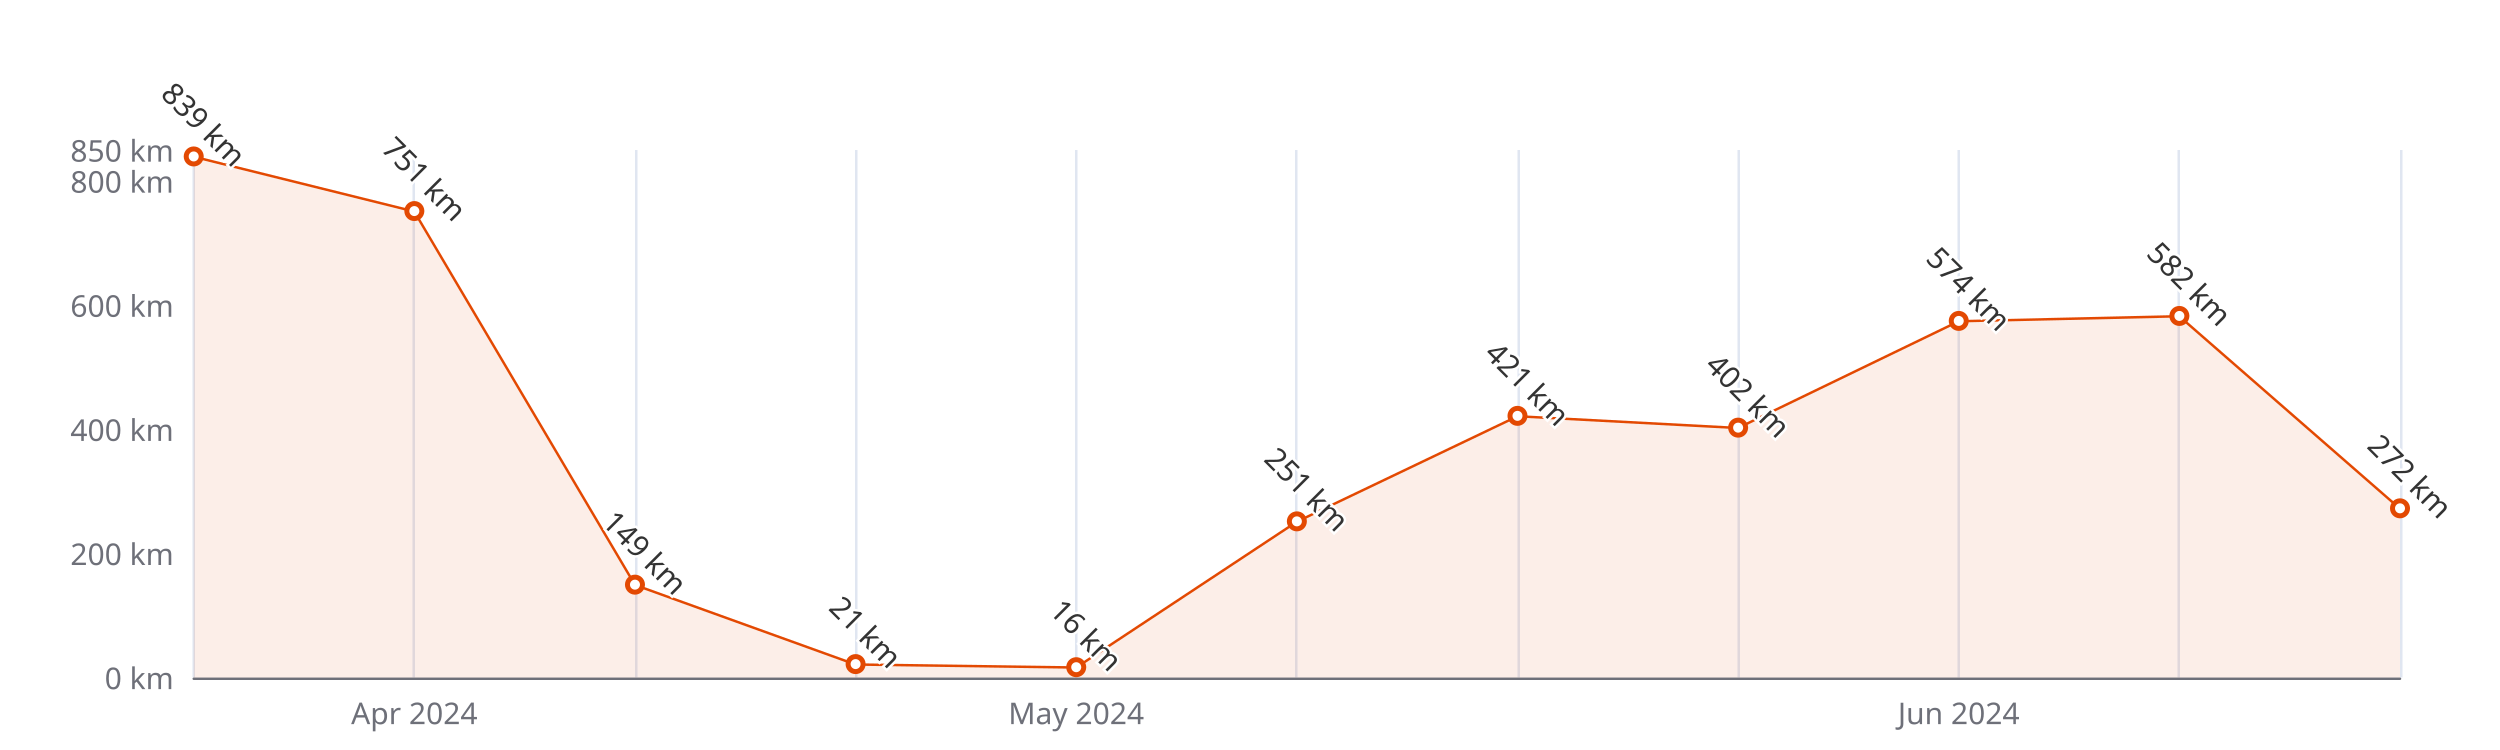
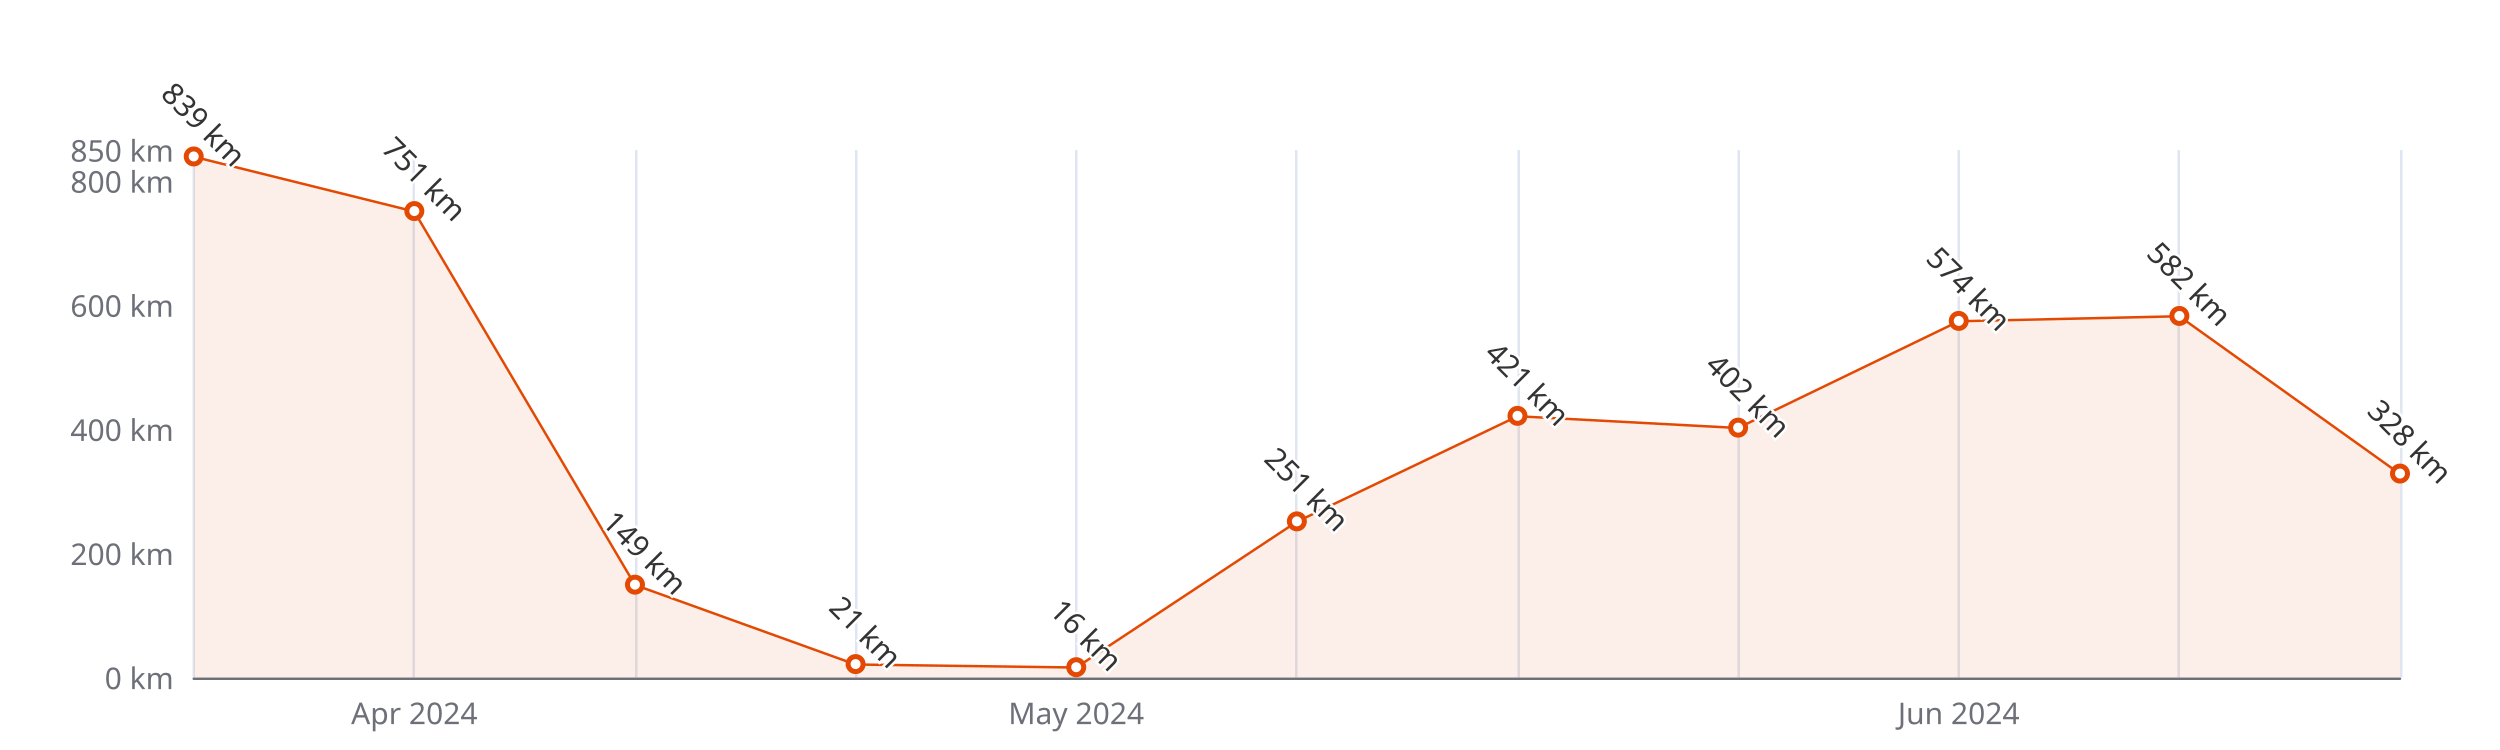
<svg xmlns="http://www.w3.org/2000/svg" width="1000" height="300" version="1.1" baseProfile="full" viewBox="0 0 1000 300">
  <rect width="1000" height="300" x="0" y="0" id="0" fill="#ffffff" />
  <path d="M77.5 60L77.5 271" fill="none" stroke="#E0E6F1" />
  <path d="M165.5 60L165.5 271" fill="none" stroke="#E0E6F1" />
  <path d="M254.5 60L254.5 271" fill="none" stroke="#E0E6F1" />
  <path d="M342.5 60L342.5 271" fill="none" stroke="#E0E6F1" />
  <path d="M430.5 60L430.5 271" fill="none" stroke="#E0E6F1" />
  <path d="M518.5 60L518.5 271" fill="none" stroke="#E0E6F1" />
  <path d="M607.5 60L607.5 271" fill="none" stroke="#E0E6F1" />
  <path d="M695.5 60L695.5 271" fill="none" stroke="#E0E6F1" />
  <path d="M783.5 60L783.5 271" fill="none" stroke="#E0E6F1" />
  <path d="M871.5 60L871.5 271" fill="none" stroke="#E0E6F1" />
  <path d="M960.5 60L960.5 271" fill="none" stroke="#E0E6F1" />
  <path d="M77.5 271.5L960 271.5" fill="none" stroke="#6E7079" stroke-linecap="round" />
  <text dominant-baseline="central" text-anchor="end" style="font-size:12px;font-family:sans-serif;" xml:space="preserve" transform="translate(69.48 271)" fill="#6E7079">0 km</text>
  <text dominant-baseline="central" text-anchor="end" style="font-size:12px;font-family:sans-serif;" xml:space="preserve" transform="translate(69.48 221.3529)" fill="#6E7079">200 km</text>
  <text dominant-baseline="central" text-anchor="end" style="font-size:12px;font-family:sans-serif;" xml:space="preserve" transform="translate(69.48 171.7059)" fill="#6E7079">400 km</text>
  <text dominant-baseline="central" text-anchor="end" style="font-size:12px;font-family:sans-serif;" xml:space="preserve" transform="translate(69.48 122.0588)" fill="#6E7079">600 km</text>
  <text dominant-baseline="central" text-anchor="end" style="font-size:12px;font-family:sans-serif;" xml:space="preserve" transform="translate(69.48 72.4118)" fill="#6E7079">800 km</text>
  <text dominant-baseline="central" text-anchor="end" style="font-size:12px;font-family:sans-serif;" xml:space="preserve" transform="translate(69.48 60)" fill="#6E7079">850 km</text>
  <text dominant-baseline="central" text-anchor="middle" style="font-size:12px;font-family:sans-serif;" xml:space="preserve" y="6" transform="translate(165.732 279)" fill="#6E7079">Apr 2024</text>
  <text dominant-baseline="central" text-anchor="middle" style="font-size:12px;font-family:sans-serif;" xml:space="preserve" y="6" transform="translate(430.488 279)" fill="#6E7079">May 2024</text>
  <text dominant-baseline="central" text-anchor="middle" style="font-size:12px;font-family:sans-serif;" xml:space="preserve" y="6" transform="translate(783.496 279)" fill="#6E7079">Jun 2024</text>
  <g clip-path="url(#zr5-c0)">
-     <path d="M77.5 62.7L165.7 84.6L254 234L342.2 265.8L430.5 267L518.7 208.7L607 166.5L695.2 171.2L783.5 128.5L871.7 126.5L960 203.5L960 271L871.7 271L783.5 271L695.2 271L607 271L518.7 271L430.5 271L342.2 271L254 271L165.7 271L77.5 271Z" fill="rgb(227,73,2)" fill-opacity="0.09" />
-     <path d="M77.5 62.7L165.7 84.6L254 234L342.2 265.8L430.5 267L518.7 208.7L607 166.5L695.2 171.2L783.5 128.5L871.7 126.5L960 203.5" fill="none" stroke="#E34902" stroke-linejoin="bevel" />
+     <path d="M77.5 62.7L165.7 84.6L254 234L342.2 265.8L430.5 267L518.7 208.7L607 166.5L695.2 171.2L783.5 128.5L871.7 126.5L960 189.6L960 271L871.7 271L783.5 271L695.2 271L607 271L518.7 271L430.5 271L342.2 271L254 271L165.7 271L77.5 271Z" fill="rgb(227,73,2)" fill-opacity="0.09" />
+     <path d="M77.5 62.7L165.7 84.6L254 234L342.2 265.8L430.5 267L518.7 208.7L607 166.5L695.2 171.2L783.5 128.5L871.7 126.5L960 189.6" fill="none" stroke="#E34902" stroke-linejoin="bevel" />
  </g>
  <path d="M1 0A1 1 0 1 1 1 -0.1A1 1 0 0 1 1 0" transform="matrix(3,0,0,3,77.48,62.7306)" fill="#fff" stroke="#E34902" stroke-width="0.667" />
  <path d="M1 0A1 1 0 1 1 1 -0.1A1 1 0 0 1 1 0" transform="matrix(3,0,0,3,165.732,84.5753)" fill="#fff" stroke="#E34902" stroke-width="0.667" />
  <path d="M1 0A1 1 0 1 1 1 -0.1A1 1 0 0 1 1 0" transform="matrix(3,0,0,3,253.984,234.0129)" fill="#fff" stroke="#E34902" stroke-width="0.667" />
  <path d="M1 0A1 1 0 1 1 1 -0.1A1 1 0 0 1 1 0" transform="matrix(3,0,0,3,342.236,265.787)" fill="#fff" stroke="#E34902" stroke-width="0.667" />
  <path d="M1 0A1 1 0 1 1 1 -0.1A1 1 0 0 1 1 0" transform="matrix(3,0,0,3,430.488,267.0282)" fill="#fff" stroke="#E34902" stroke-width="0.667" />
  <path d="M1 0A1 1 0 1 1 1 -0.1A1 1 0 0 1 1 0" transform="matrix(3,0,0,3,518.74,208.6929)" fill="#fff" stroke="#E34902" stroke-width="0.667" />
  <path d="M1 0A1 1 0 1 1 1 -0.1A1 1 0 0 1 1 0" transform="matrix(3,0,0,3,606.992,166.4929)" fill="#fff" stroke="#E34902" stroke-width="0.667" />
  <path d="M1 0A1 1 0 1 1 1 -0.1A1 1 0 0 1 1 0" transform="matrix(3,0,0,3,695.244,171.2094)" fill="#fff" stroke="#E34902" stroke-width="0.667" />
  <path d="M1 0A1 1 0 1 1 1 -0.1A1 1 0 0 1 1 0" transform="matrix(3,0,0,3,783.496,128.5129)" fill="#fff" stroke="#E34902" stroke-width="0.667" />
  <path d="M1 0A1 1 0 1 1 1 -0.1A1 1 0 0 1 1 0" transform="matrix(3,0,0,3,871.748,126.5271)" fill="#fff" stroke="#E34902" stroke-width="0.667" />
-   <path d="M1 0A1 1 0 1 1 1 -0.1A1 1 0 0 1 1 0" transform="matrix(3,0,0,3,960,203.48)" fill="#fff" stroke="#E34902" stroke-width="0.667" />
+   <path d="M1 0A1 1 0 1 1 1 -0.1A1 1 0 0 1 1 0" transform="matrix(3,0,0,3,960,189.5788)" fill="#fff" stroke="#E34902" stroke-width="0.667" />
  <text dominant-baseline="central" text-anchor="middle" style="font-size:12px;font-family:sans-serif;" xml:space="preserve" y="-6" transform="matrix(0.707,0.707,-0.707,0.707,77.48,53.7306)" fill="#333" stroke="rgb(255,255,255)" stroke-width="2" paint-order="stroke" stroke-miterlimit="2">839 km</text>
  <text dominant-baseline="central" text-anchor="middle" style="font-size:12px;font-family:sans-serif;" xml:space="preserve" y="-6" transform="matrix(0.707,0.707,-0.707,0.707,165.732,75.5753)" fill="#333" stroke="rgb(255,255,255)" stroke-width="2" paint-order="stroke" stroke-miterlimit="2">751 km</text>
  <text dominant-baseline="central" text-anchor="middle" style="font-size:12px;font-family:sans-serif;" xml:space="preserve" y="-6" transform="matrix(0.707,0.707,-0.707,0.707,253.984,225.0129)" fill="#333" stroke="rgb(255,255,255)" stroke-width="2" paint-order="stroke" stroke-miterlimit="2">149 km</text>
  <text dominant-baseline="central" text-anchor="middle" style="font-size:12px;font-family:sans-serif;" xml:space="preserve" y="-6" transform="matrix(0.707,0.707,-0.707,0.707,342.236,256.787)" fill="#333" stroke="rgb(255,255,255)" stroke-width="2" paint-order="stroke" stroke-miterlimit="2">21 km</text>
  <text dominant-baseline="central" text-anchor="middle" style="font-size:12px;font-family:sans-serif;" xml:space="preserve" y="-6" transform="matrix(0.707,0.707,-0.707,0.707,430.488,258.0282)" fill="#333" stroke="rgb(255,255,255)" stroke-width="2" paint-order="stroke" stroke-miterlimit="2">16 km</text>
  <text dominant-baseline="central" text-anchor="middle" style="font-size:12px;font-family:sans-serif;" xml:space="preserve" y="-6" transform="matrix(0.707,0.707,-0.707,0.707,518.74,199.6929)" fill="#333" stroke="rgb(255,255,255)" stroke-width="2" paint-order="stroke" stroke-miterlimit="2">251 km</text>
  <text dominant-baseline="central" text-anchor="middle" style="font-size:12px;font-family:sans-serif;" xml:space="preserve" y="-6" transform="matrix(0.707,0.707,-0.707,0.707,606.992,157.4929)" fill="#333" stroke="rgb(255,255,255)" stroke-width="2" paint-order="stroke" stroke-miterlimit="2">421 km</text>
  <text dominant-baseline="central" text-anchor="middle" style="font-size:12px;font-family:sans-serif;" xml:space="preserve" y="-6" transform="matrix(0.707,0.707,-0.707,0.707,695.244,162.2094)" fill="#333" stroke="rgb(255,255,255)" stroke-width="2" paint-order="stroke" stroke-miterlimit="2">402 km</text>
  <text dominant-baseline="central" text-anchor="middle" style="font-size:12px;font-family:sans-serif;" xml:space="preserve" y="-6" transform="matrix(0.707,0.707,-0.707,0.707,783.496,119.5129)" fill="#333" stroke="rgb(255,255,255)" stroke-width="2" paint-order="stroke" stroke-miterlimit="2">574 km</text>
  <text dominant-baseline="central" text-anchor="middle" style="font-size:12px;font-family:sans-serif;" xml:space="preserve" y="-6" transform="matrix(0.707,0.707,-0.707,0.707,871.748,117.5271)" fill="#333" stroke="rgb(255,255,255)" stroke-width="2" paint-order="stroke" stroke-miterlimit="2">582 km</text>
-   <text dominant-baseline="central" text-anchor="middle" style="font-size:12px;font-family:sans-serif;" xml:space="preserve" y="-6" transform="matrix(0.707,0.707,-0.707,0.707,960,194.48)" fill="#333" stroke="rgb(255,255,255)" stroke-width="2" paint-order="stroke" stroke-miterlimit="2">272 km</text>
+   <text dominant-baseline="central" text-anchor="middle" style="font-size:12px;font-family:sans-serif;" xml:space="preserve" y="-6" transform="matrix(0.707,0.707,-0.707,0.707,960,180.5788)" fill="#333" stroke="rgb(255,255,255)" stroke-width="2" paint-order="stroke" stroke-miterlimit="2">328 km</text>
  <defs>
    <clipPath id="zr5-c0">
      <path d="M76 59.5l884 0l0 212l-884 0Z" fill="#000" />
    </clipPath>
  </defs>
</svg>
